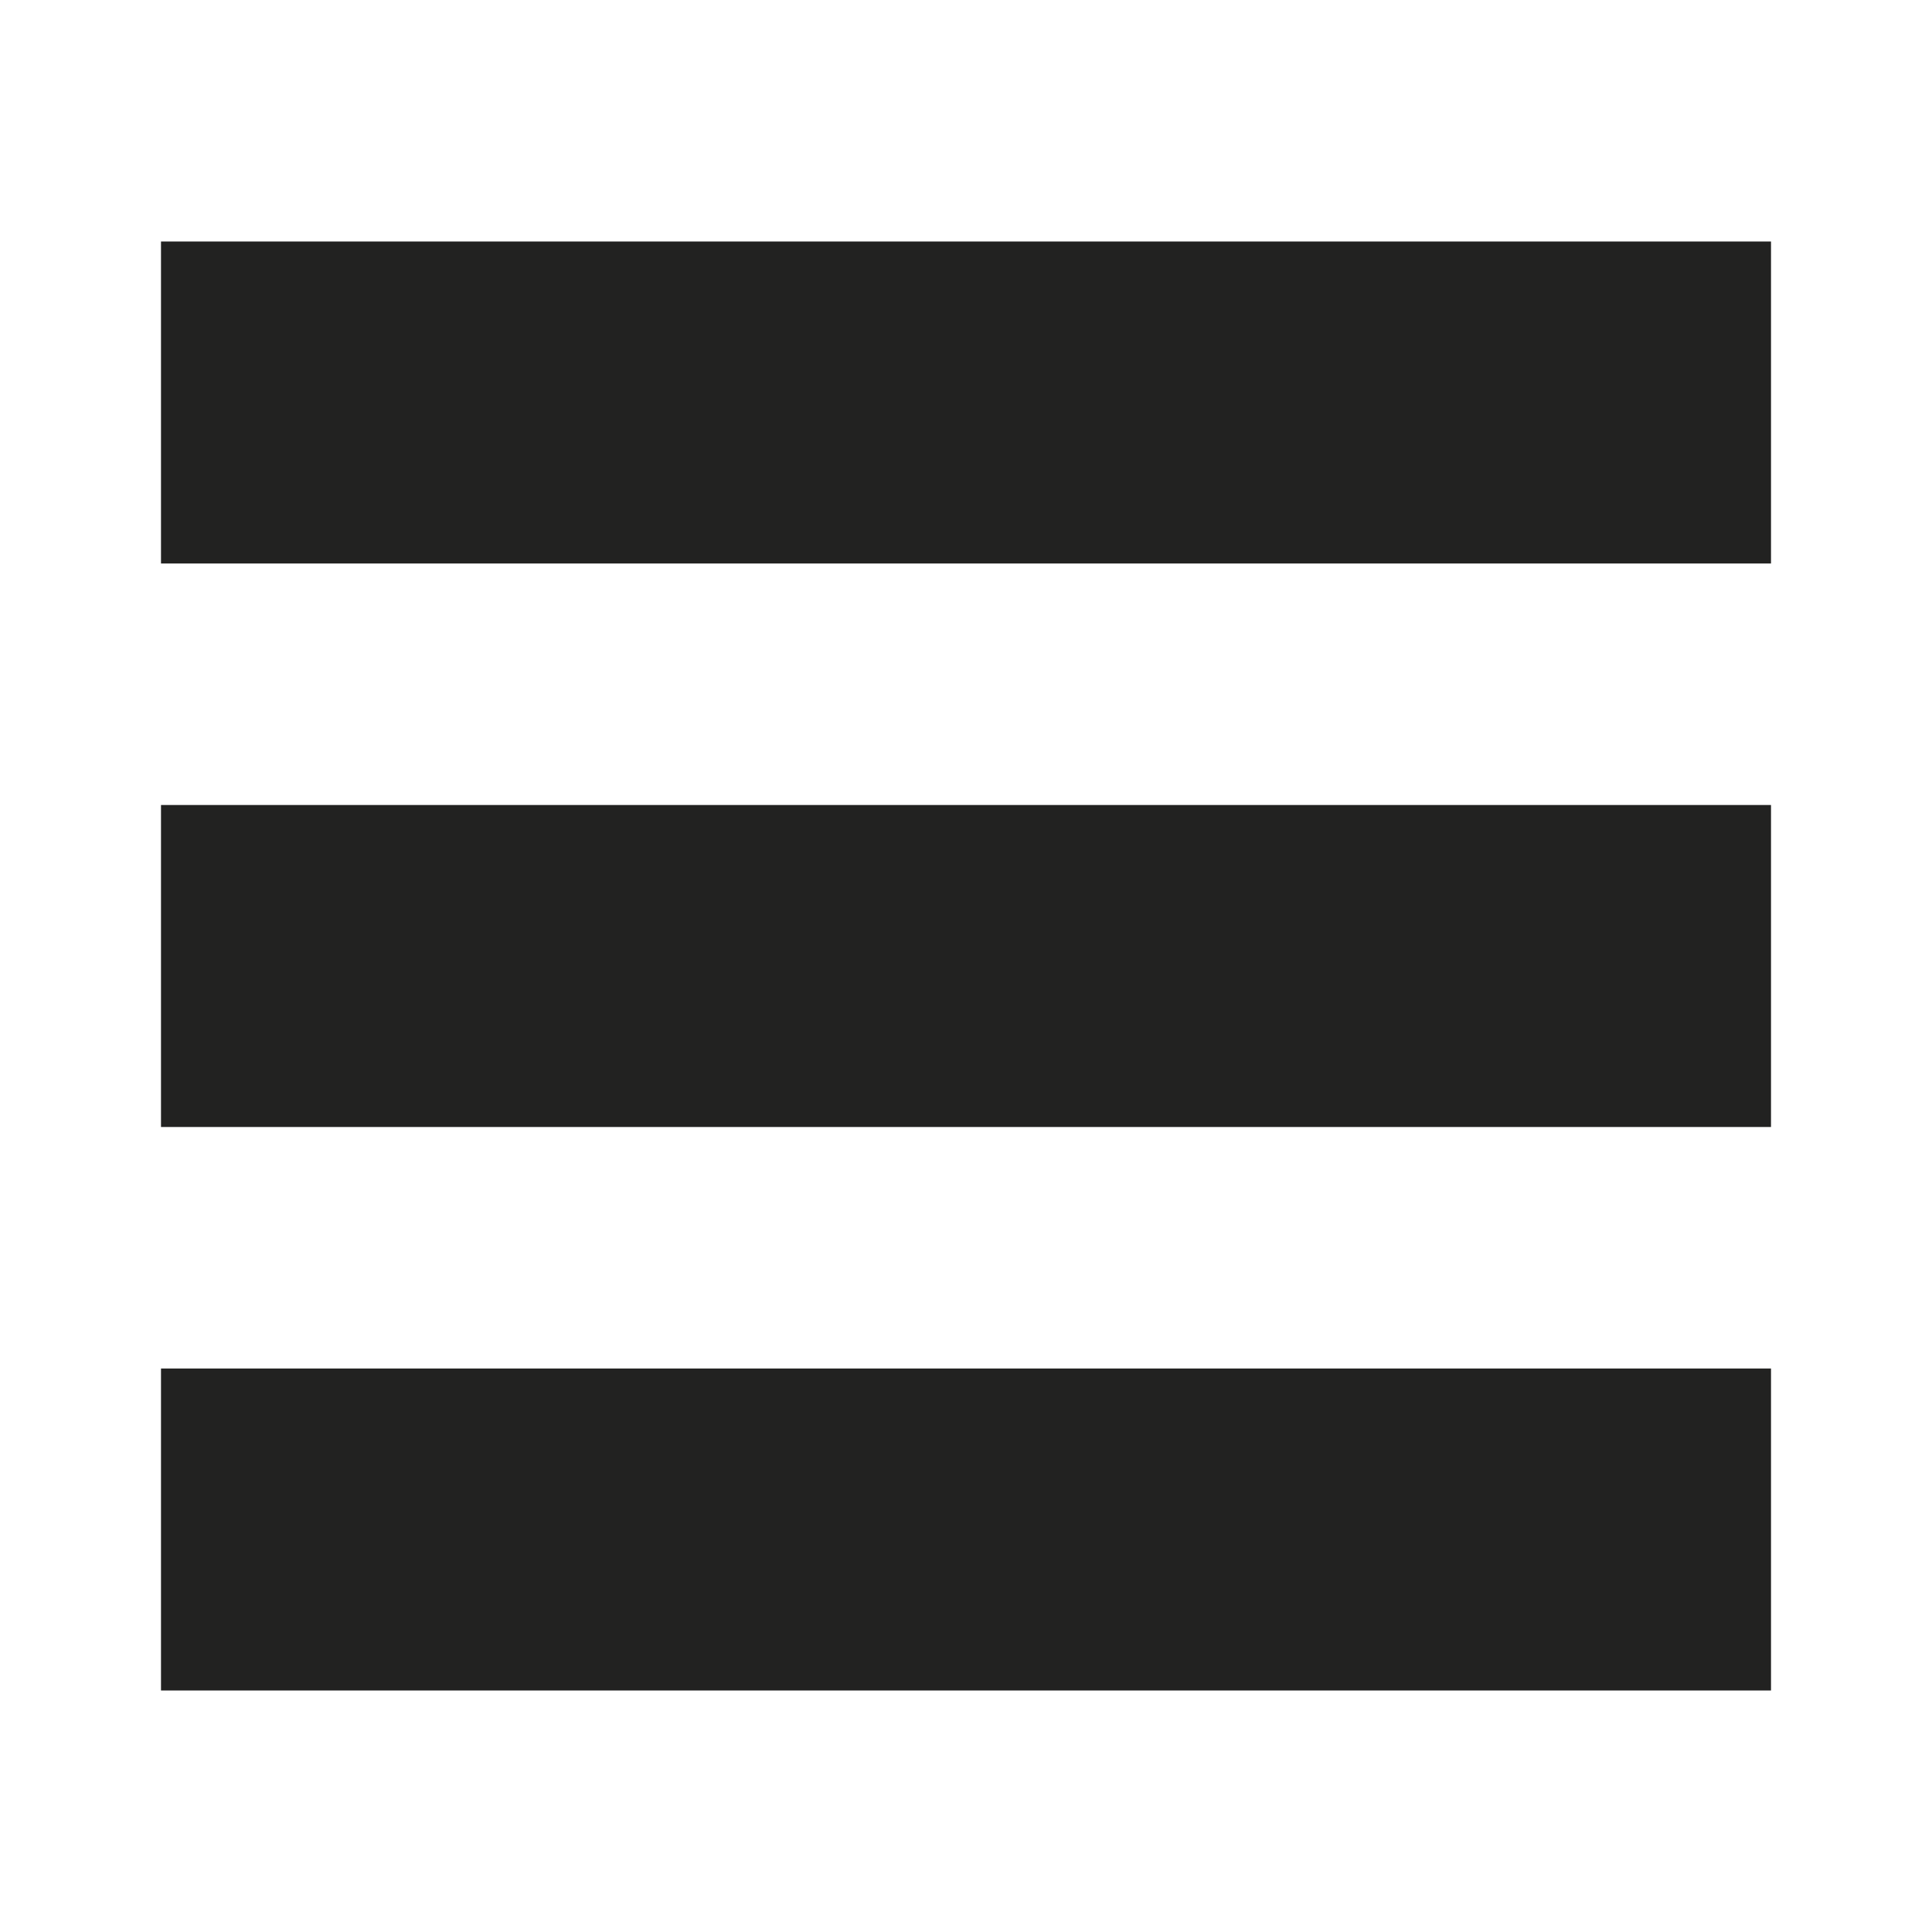
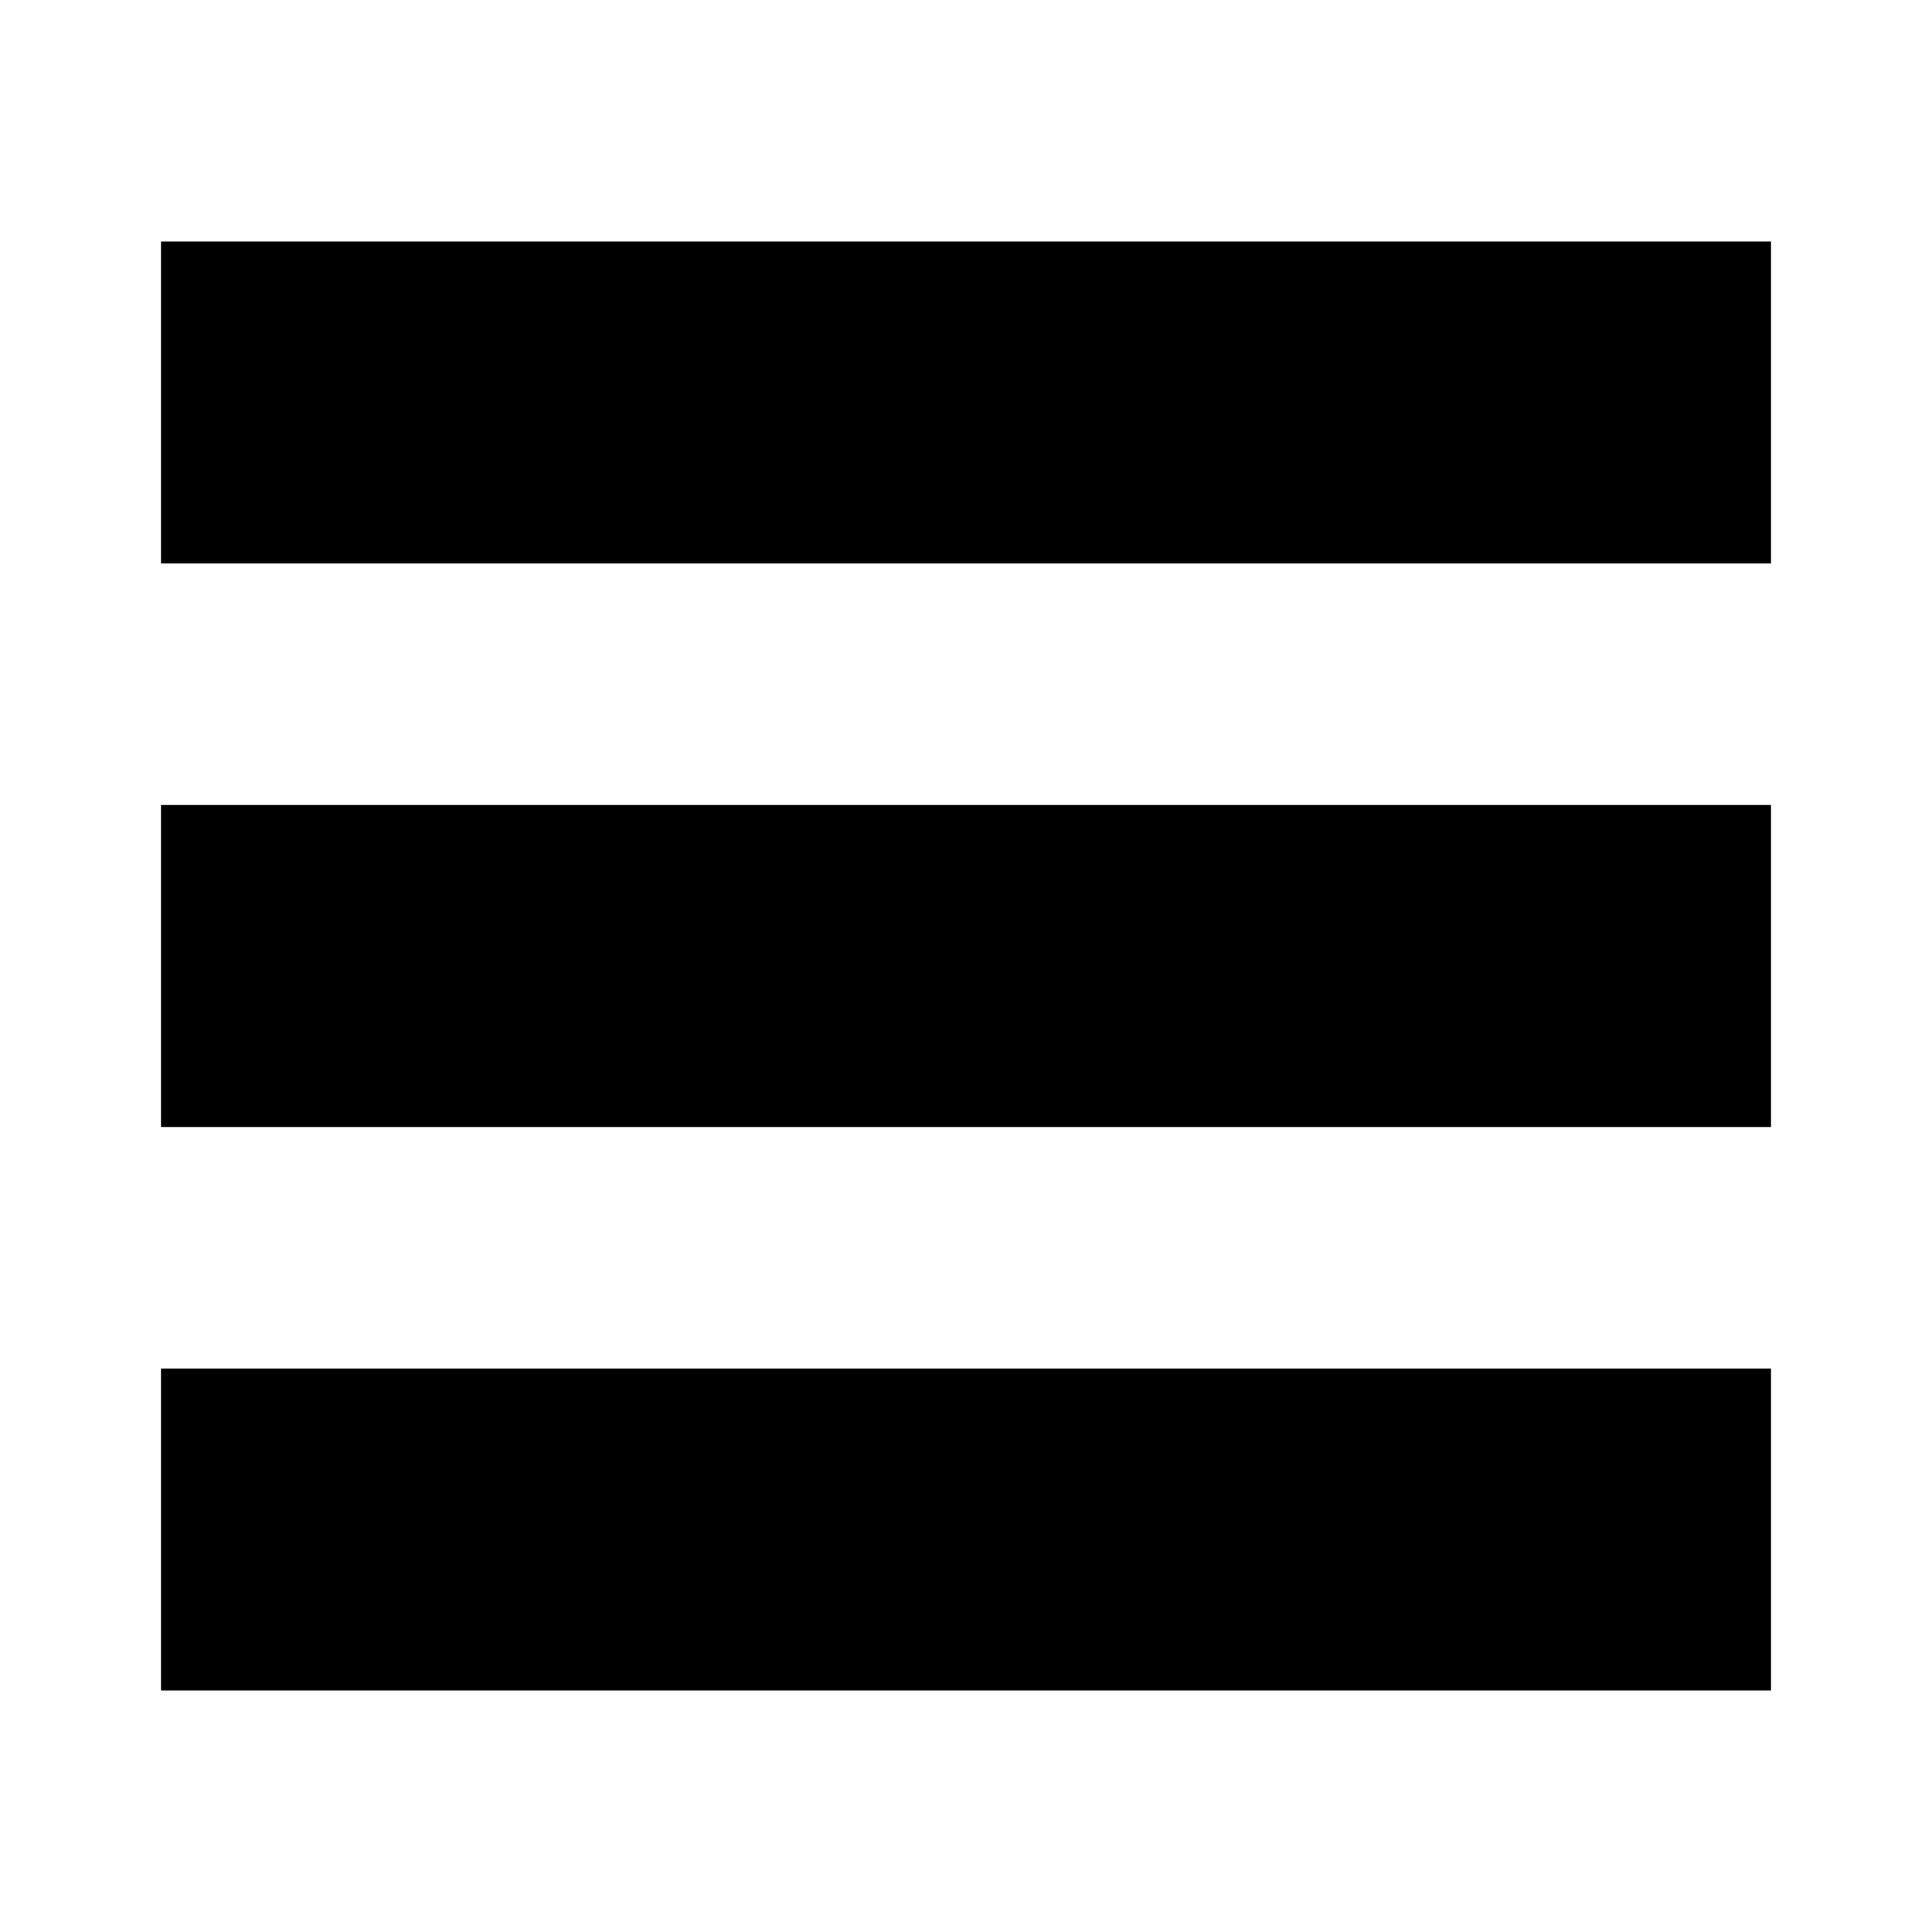
<svg xmlns="http://www.w3.org/2000/svg" viewBox="0 0 24 24">
-   <g>
-     <path d="M2,17H22v4H2Z" fill="#222221" fill-rule="evenodd" />
-     <path d="M2,10H22v4H2Z" fill="#222221" fill-rule="evenodd" />
-     <path d="M2,3H22V7H2Z" fill="#222221" fill-rule="evenodd" />
-   </g>
+   <path d="M2,17H22v4H2Z" />
+   <path d="M2,10H22v4H2Z" />
+   <path d="M2,3H22V7H2Z" />
</svg>
